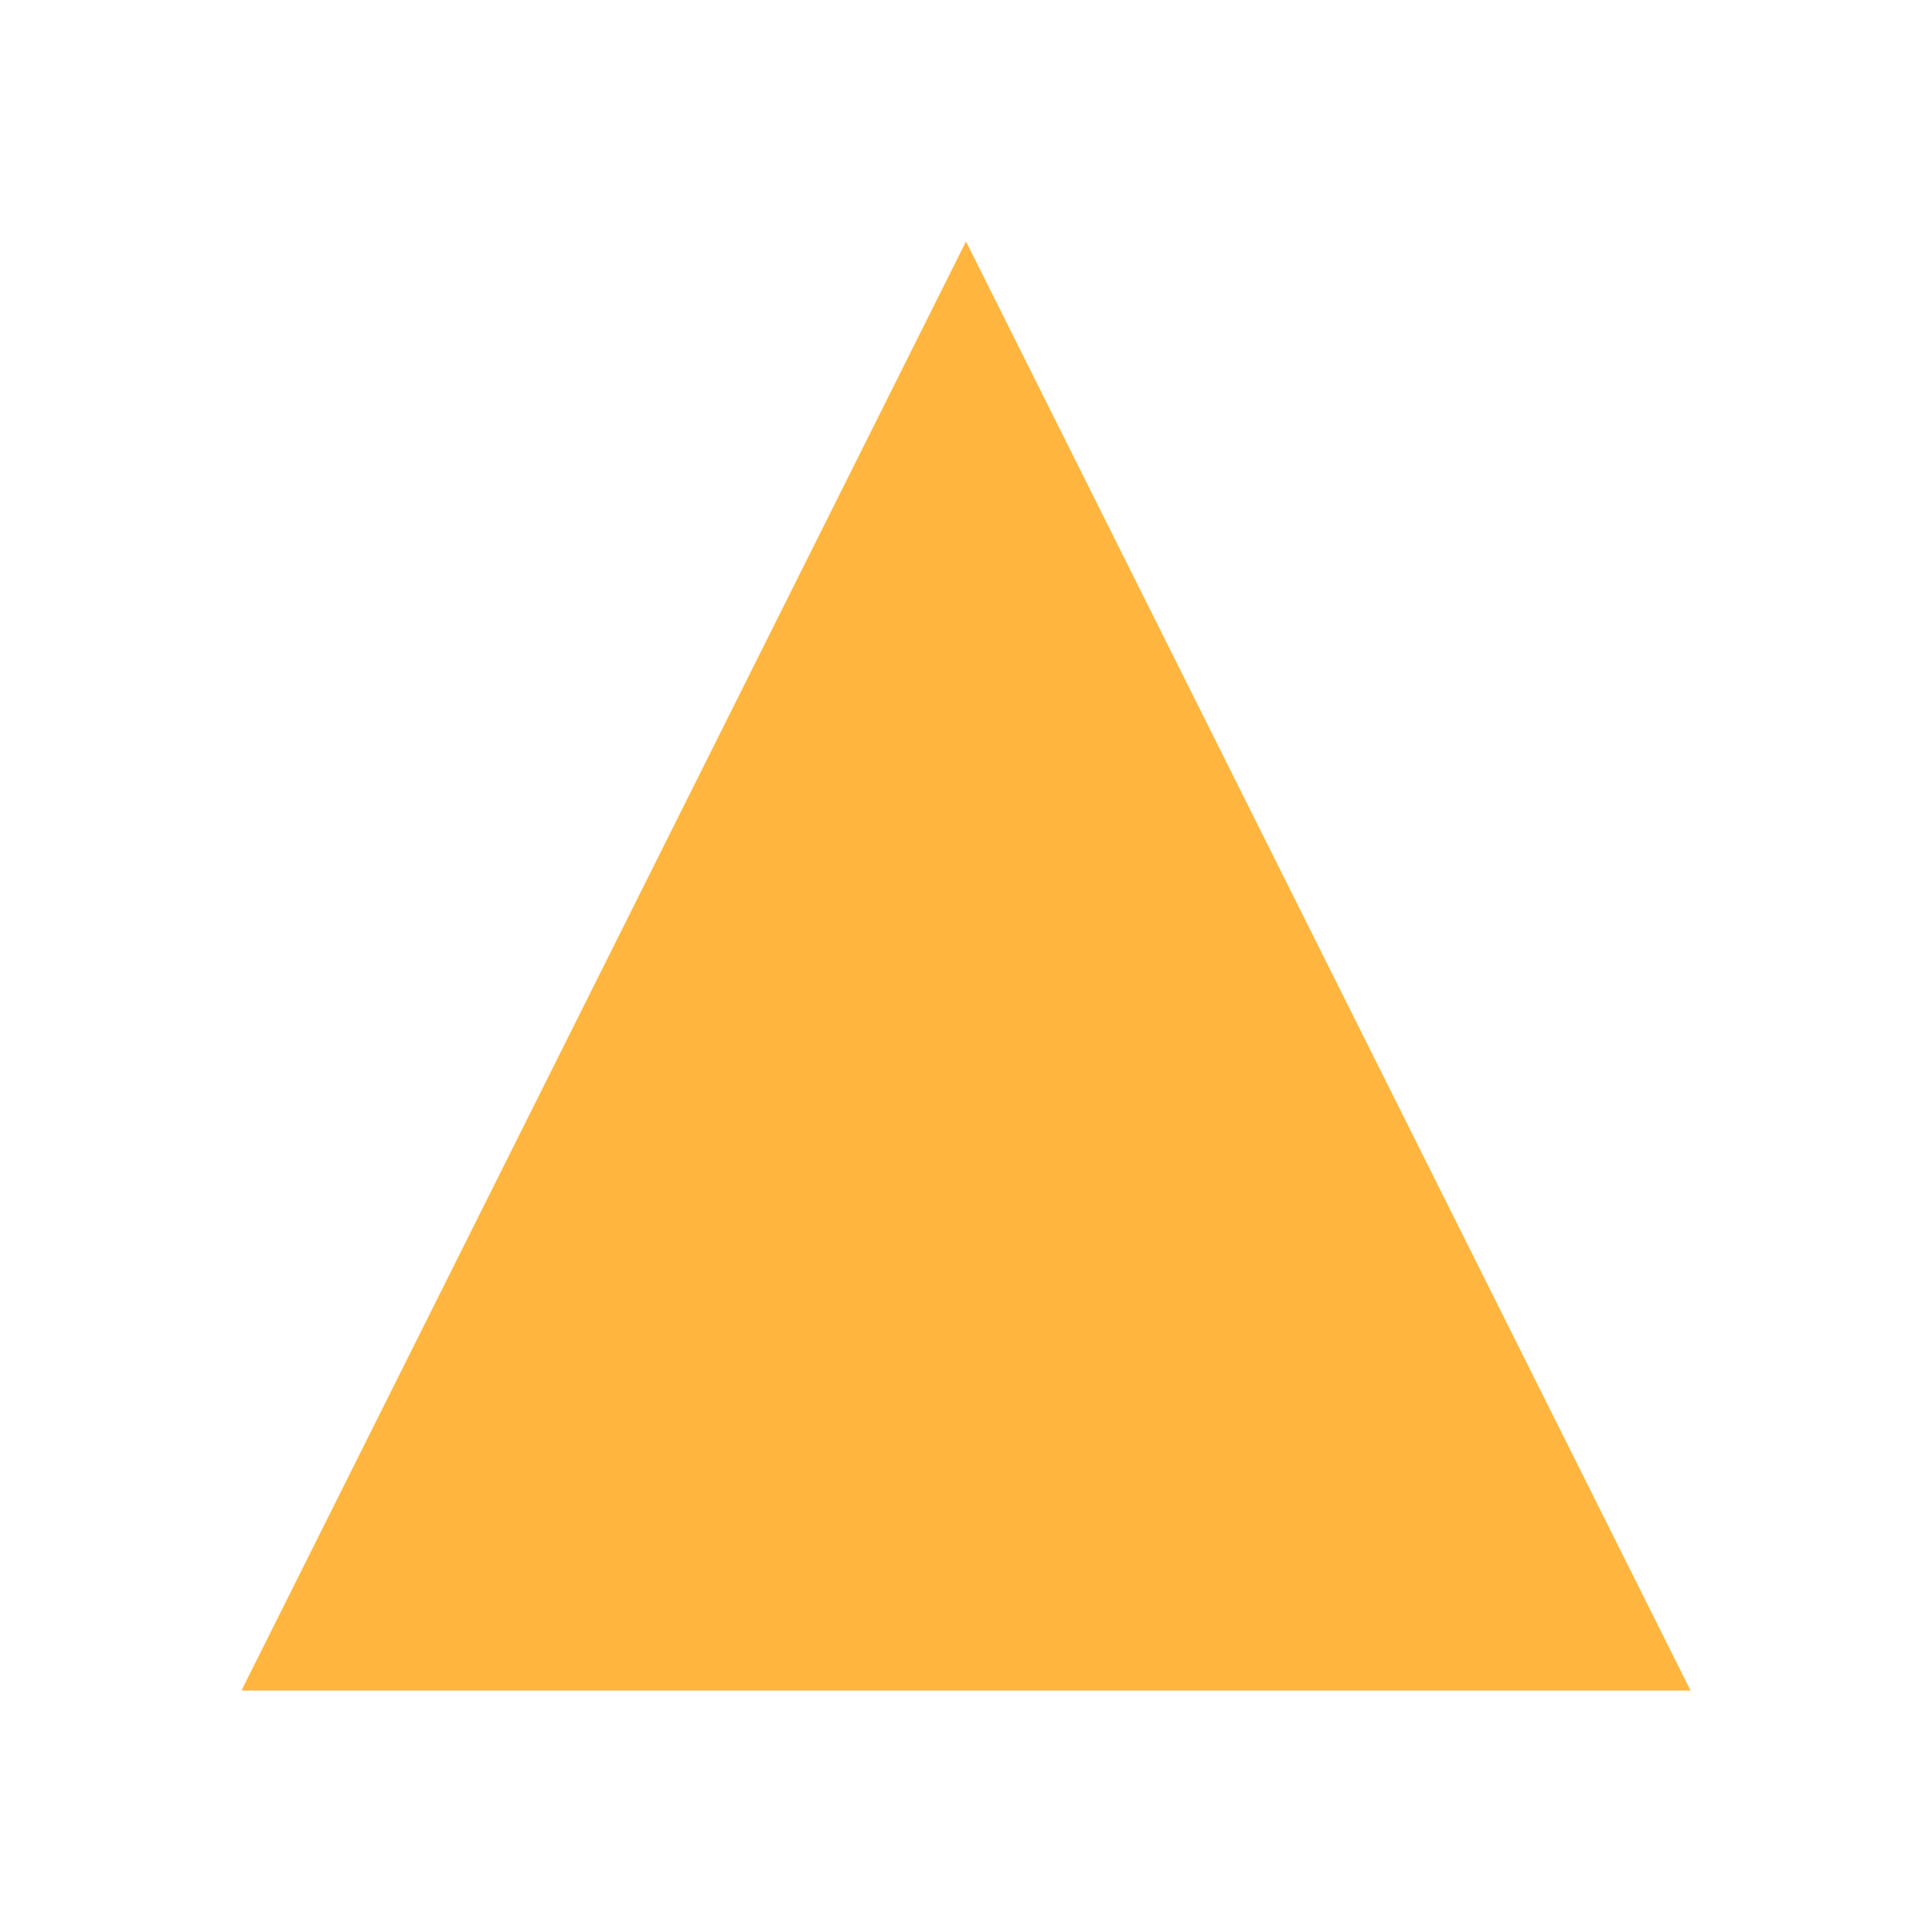
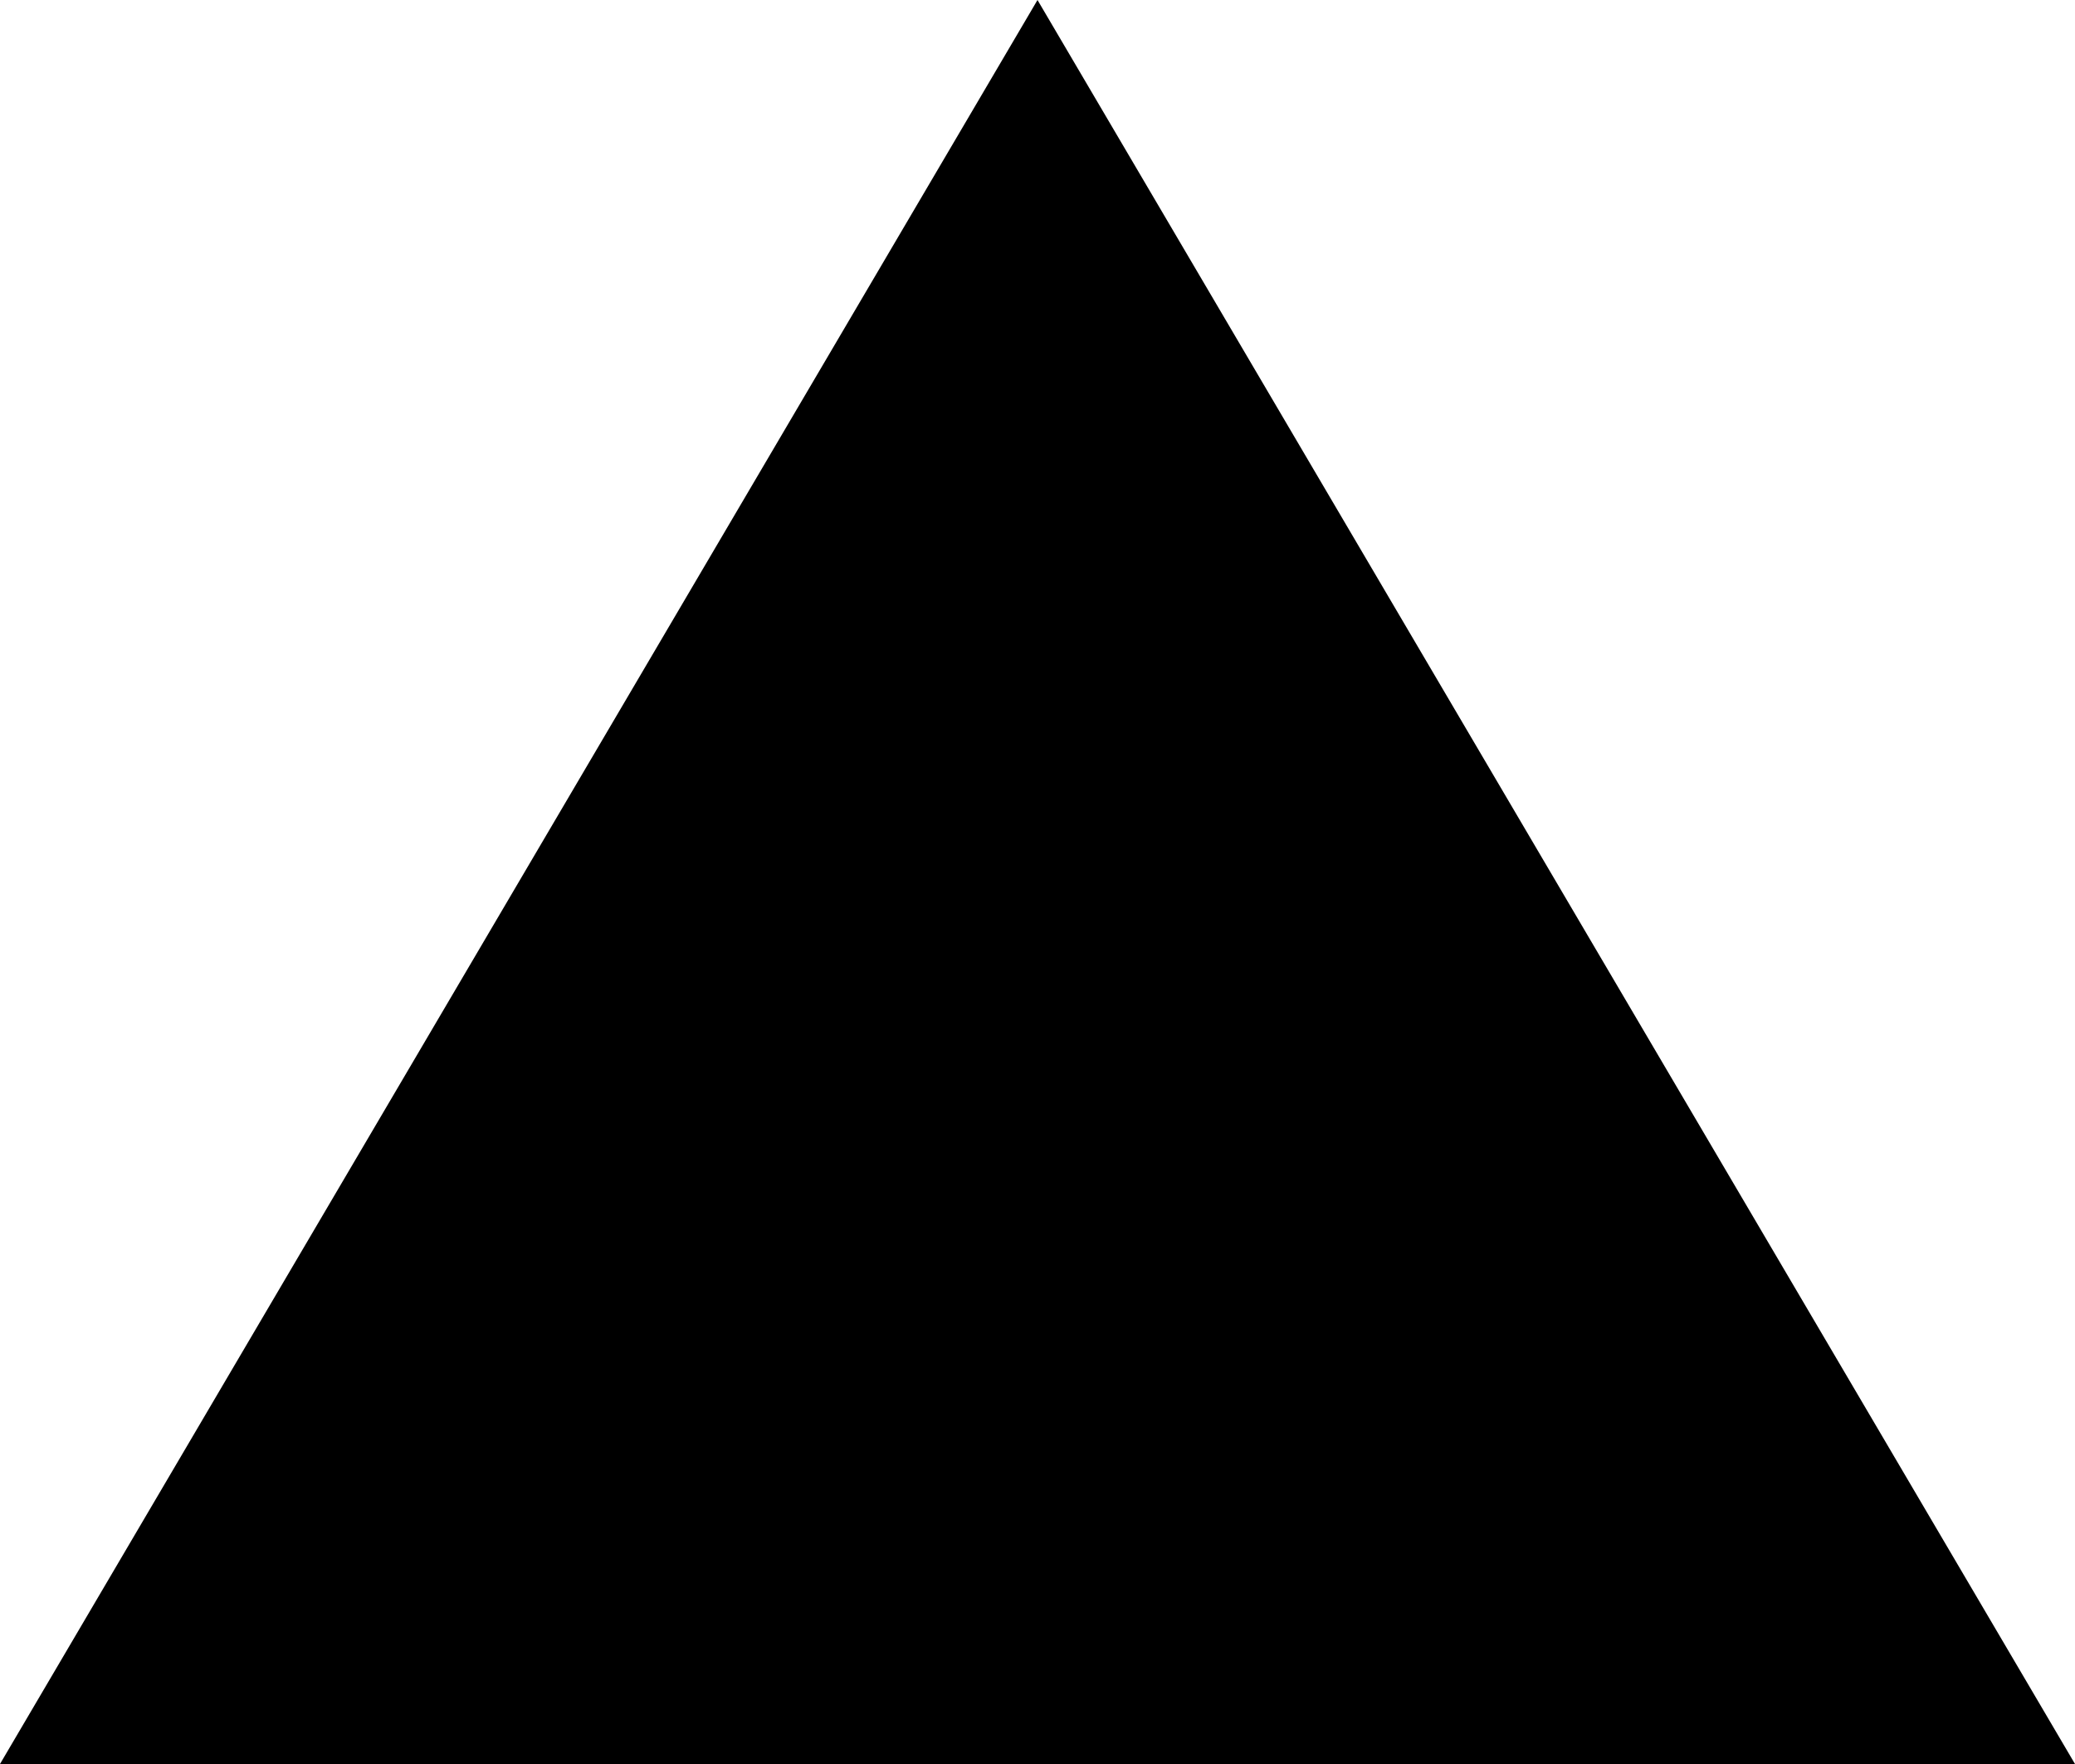
- <svg xmlns="http://www.w3.org/2000/svg" height="16" width="16">
-   <polygon points="2,14 8,2 14,14" fill="#FFB53E" />
+ <svg xmlns="http://www.w3.org/2000/svg" viewBox="0 0 20 17">
+   <g fill="#000000">
+     <polygon points="10 0, 20 17, 0 17" />
+   </g>
</svg>
